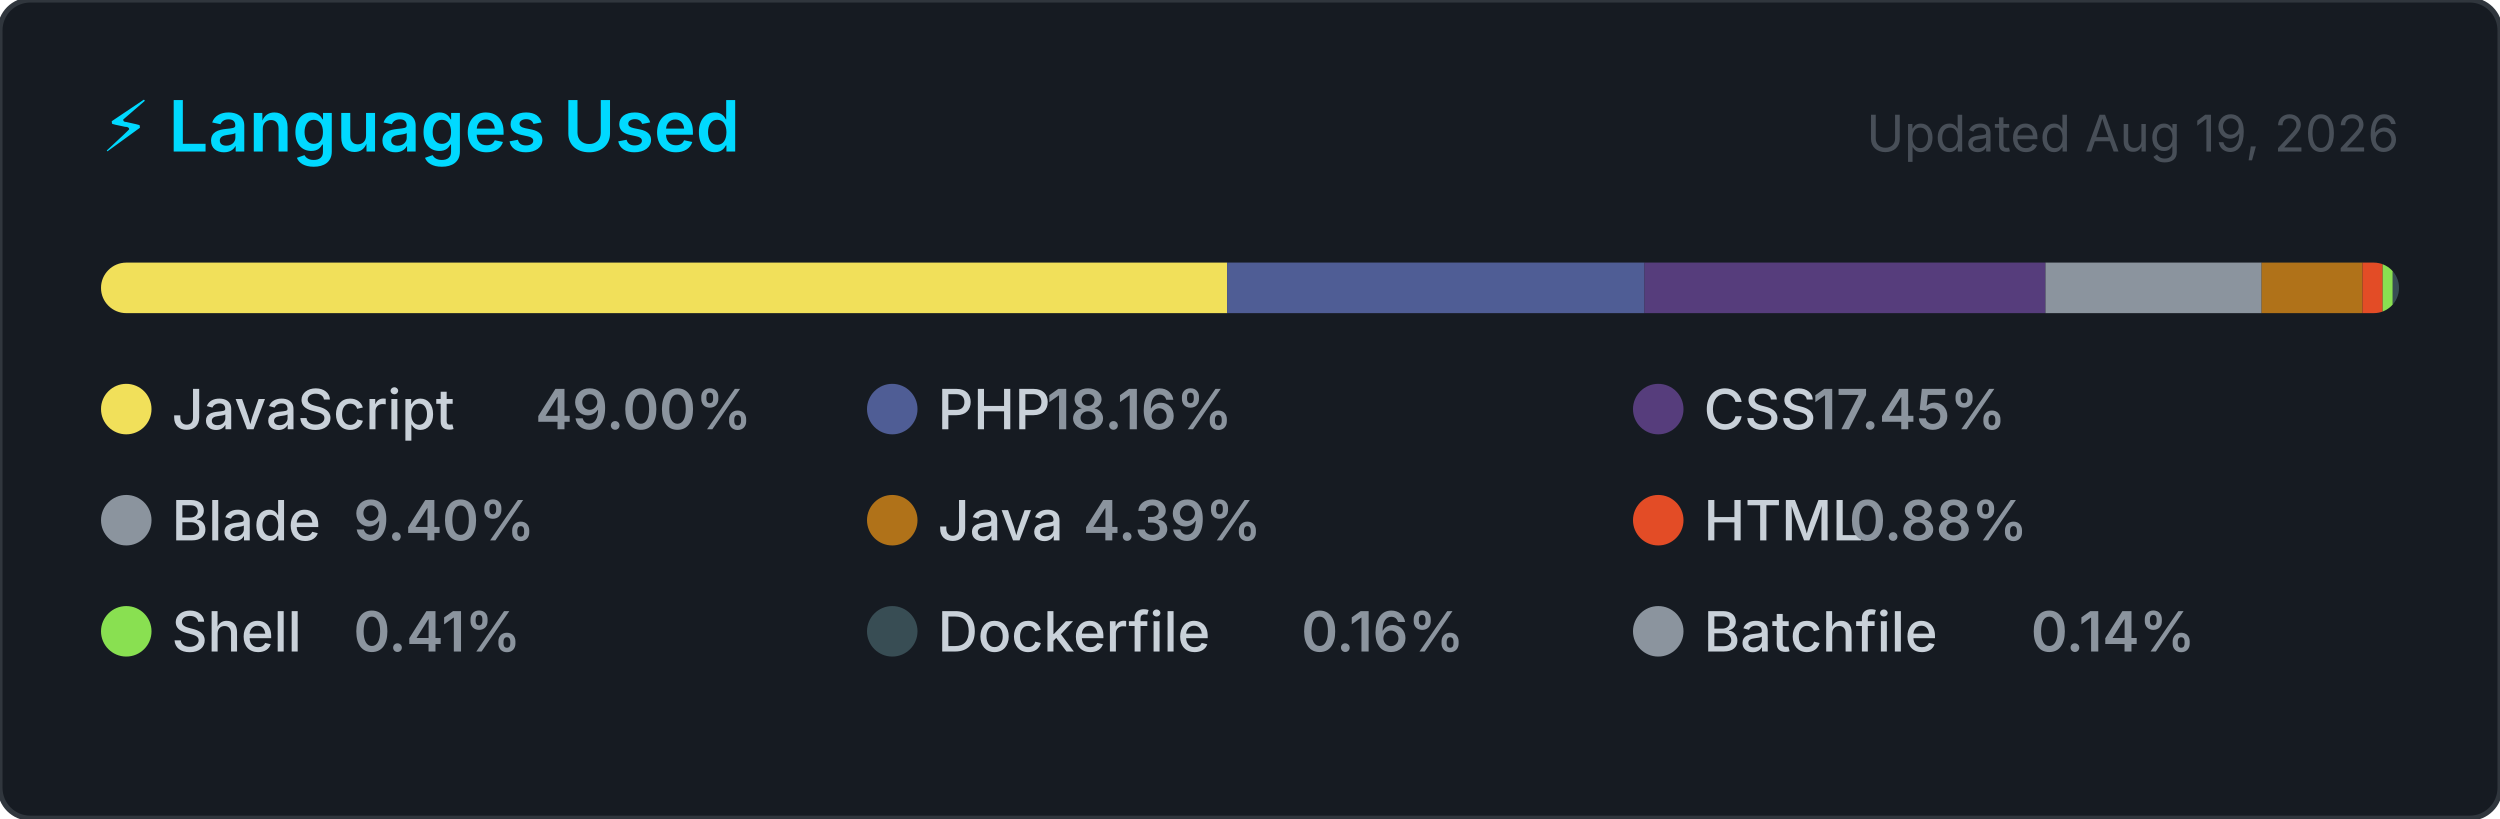
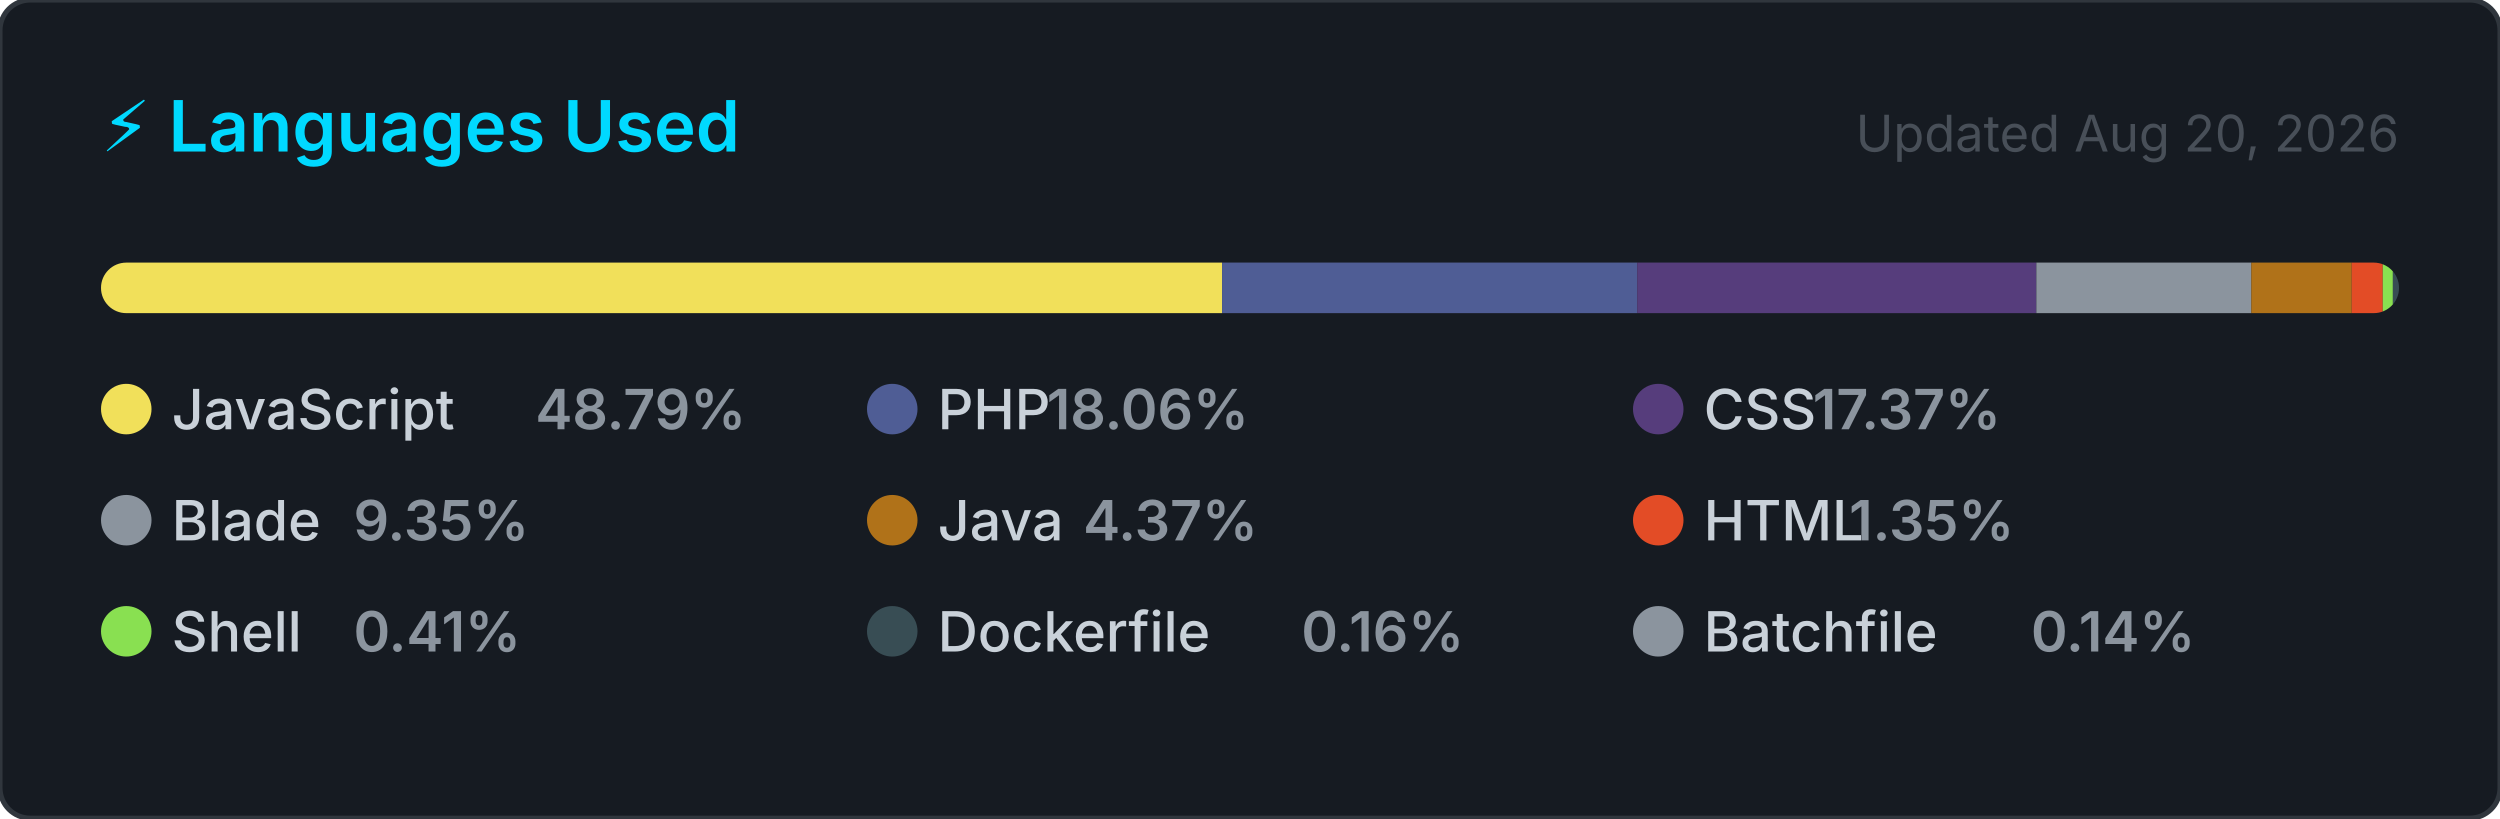
<svg xmlns="http://www.w3.org/2000/svg" width="495" height="162" viewBox="0 0 495 162" role="img" aria-label="Top programming languages for jorgelol20">
  <style>
    .card      { fill: #161b22; stroke: #30363d; stroke-width: 1; }
    .title     { font: 600 14px -apple-system, BlinkMacSystemFont, 'Segoe UI', sans-serif; fill: #00D9FF; }
    .updated   { font: 400 10px -apple-system, BlinkMacSystemFont, 'Segoe UI', sans-serif; fill: #484f58; }
    .lang-name { font: 500 11px -apple-system, BlinkMacSystemFont, 'Segoe UI', sans-serif; fill: #c9d1d9; }
    .lang-pct  { font: 600 11px -apple-system, BlinkMacSystemFont, 'Segoe UI', sans-serif; fill: #8b949e; }
  </style>
  <defs>
    <clipPath id="bar-clip">
      <rect x="20" y="52" width="455" height="10" rx="5" />
    </clipPath>
  </defs>
  <rect width="495" height="162" rx="6" ry="6" class="card" />
  <text x="20" y="30" class="title">⚡ Languages Used</text>
-   <text x="475" y="30" class="updated" text-anchor="end">Updated Aug 19, 2026</text>
+   <text x="475" y="30" class="updated" text-anchor="end">Updated Aug 20, 2026</text>
  <rect x="20" y="52" width="455" height="10" rx="5" fill="#21262d" />
  <g clip-path="url(#bar-clip)">
-     <rect x="20.00" y="52" width="222.97" height="10" fill="#f1e05a" />
-     <rect x="242.97" y="52" width="82.63" height="10" fill="#4F5D95" />
-     <rect x="325.60" y="52" width="79.41" height="10" fill="#563d7c" />
-     <rect x="405.01" y="52" width="42.79" height="10" fill="#8b949e" />
-     <rect x="447.80" y="52" width="19.98" height="10" fill="#b07219" />
-     <rect x="467.78" y="52" width="3.99" height="10" fill="#e34c26" />
-     <rect x="471.77" y="52" width="2.00" height="10" fill="#89e051" />
-     <rect x="473.77" y="52" width="2.00" height="10" fill="#384d54" />
-     <rect x="475.77" y="52" width="2.00" height="10" fill="#8b949e" />
+     <rect x="20.00" y="52" width="221.97" height="10" fill="#f1e05a" />
+     <rect x="241.97" y="52" width="82.20" height="10" fill="#4F5D95" />
+     <rect x="324.17" y="52" width="79.03" height="10" fill="#563d7c" />
+     <rect x="403.20" y="52" width="42.56" height="10" fill="#8b949e" />
+     <rect x="445.76" y="52" width="19.88" height="10" fill="#b07219" />
+     <rect x="465.64" y="52" width="6.15" height="10" fill="#e34c26" />
+     <rect x="471.79" y="52" width="2.00" height="10" fill="#89e051" />
+     <rect x="473.79" y="52" width="2.00" height="10" fill="#384d54" />
+     <rect x="475.79" y="52" width="2.00" height="10" fill="#8b949e" />
  </g>
  <g transform="translate(20, 76)">
    <circle cx="5" cy="5" r="5" fill="#f1e05a" />
    <text x="14" y="9" class="lang-name">JavaScript</text>
-     <text x="14" y="9" class="lang-pct" dx="72">49.00%</text>
+     <text x="14" y="9" class="lang-pct" dx="72">48.79%</text>
  </g>
  <g transform="translate(171.6667, 76)">
    <circle cx="5" cy="5" r="5" fill="#4F5D95" />
    <text x="14" y="9" class="lang-name">PHP</text>
-     <text x="14" y="9" class="lang-pct" dx="21.6">18.16%</text>
+     <text x="14" y="9" class="lang-pct" dx="21.6">18.06%</text>
  </g>
  <g transform="translate(323.3333, 76)">
    <circle cx="5" cy="5" r="5" fill="#563d7c" />
    <text x="14" y="9" class="lang-name">CSS</text>
-     <text x="14" y="9" class="lang-pct" dx="21.6">17.45%</text>
+     <text x="14" y="9" class="lang-pct" dx="21.6">17.37%</text>
  </g>
  <g transform="translate(20, 98)">
    <circle cx="5" cy="5" r="5" fill="#8b949e" />
    <text x="14" y="9" class="lang-name">Blade</text>
-     <text x="14" y="9" class="lang-pct" dx="36">9.40%</text>
+     <text x="14" y="9" class="lang-pct" dx="36">9.35%</text>
  </g>
  <g transform="translate(171.6667, 98)">
    <circle cx="5" cy="5" r="5" fill="#b07219" />
    <text x="14" y="9" class="lang-name">Java</text>
-     <text x="14" y="9" class="lang-pct" dx="28.8">4.39%</text>
+     <text x="14" y="9" class="lang-pct" dx="28.8">4.37%</text>
  </g>
  <g transform="translate(323.3333, 98)">
    <circle cx="5" cy="5" r="5" fill="#e34c26" />
    <text x="14" y="9" class="lang-name">HTML</text>
-     <text x="14" y="9" class="lang-pct" dx="28.8">0.88%</text>
+     <text x="14" y="9" class="lang-pct" dx="28.8">1.35%</text>
  </g>
  <g transform="translate(20, 120)">
    <circle cx="5" cy="5" r="5" fill="#89e051" />
    <text x="14" y="9" class="lang-name">Shell</text>
    <text x="14" y="9" class="lang-pct" dx="36">0.41%</text>
  </g>
  <g transform="translate(171.6667, 120)">
    <circle cx="5" cy="5" r="5" fill="#384d54" />
    <text x="14" y="9" class="lang-name">Dockerfile</text>
    <text x="14" y="9" class="lang-pct" dx="72">0.16%</text>
  </g>
  <g transform="translate(323.3333, 120)">
    <circle cx="5" cy="5" r="5" fill="#8b949e" />
    <text x="14" y="9" class="lang-name">Batchfile</text>
    <text x="14" y="9" class="lang-pct" dx="64.8">0.14%</text>
  </g>
</svg>
